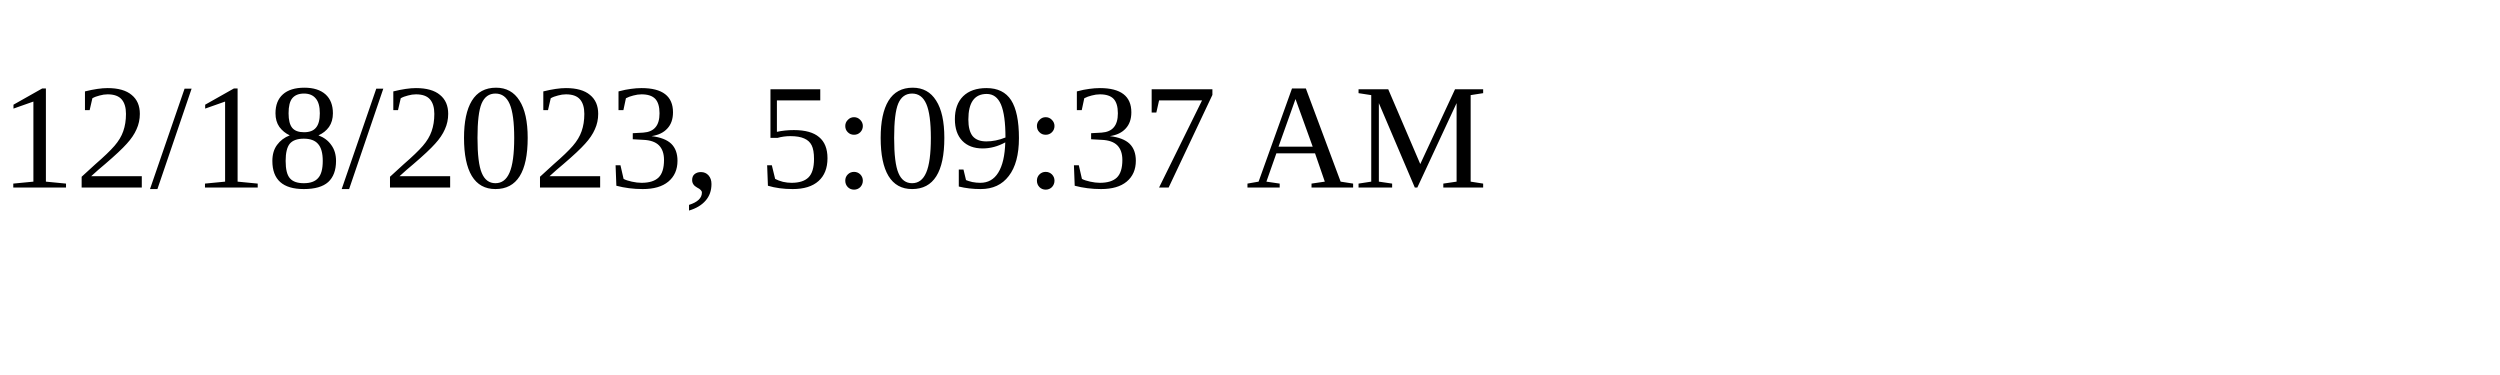
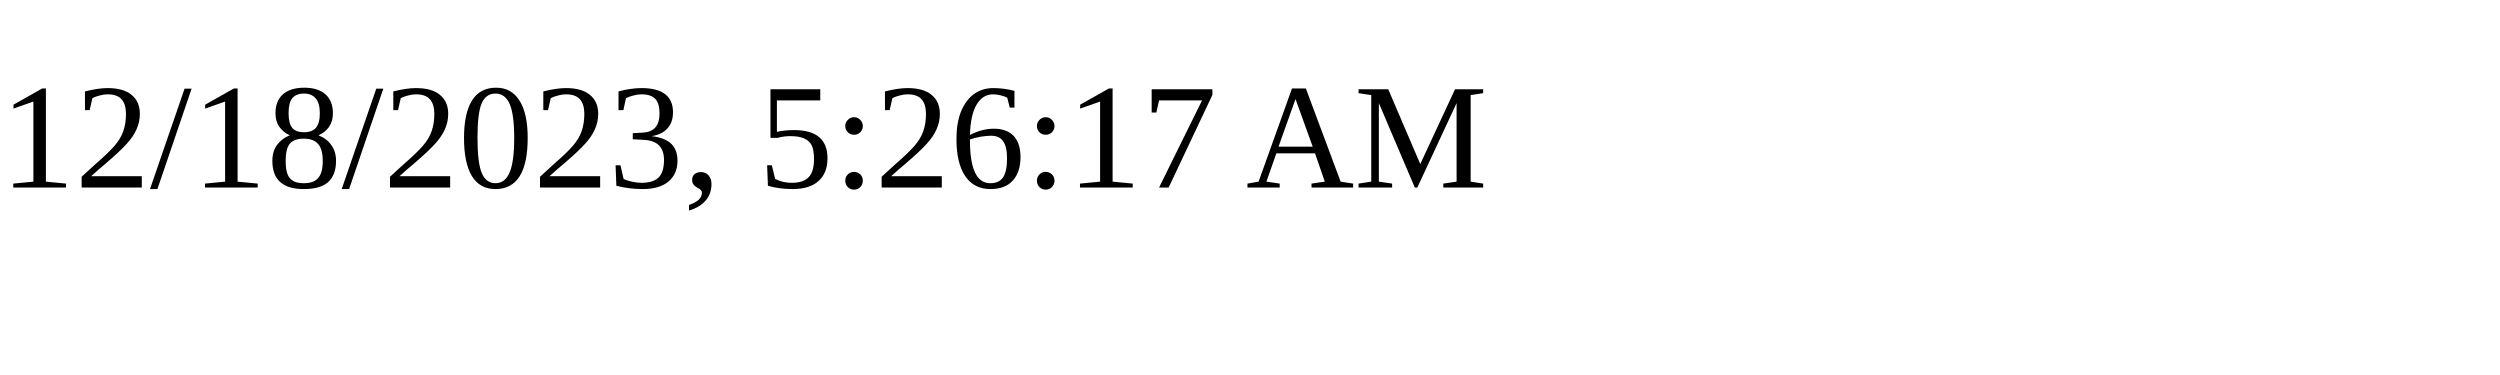
<svg xmlns="http://www.w3.org/2000/svg" height="30" width="200">
-   <text x="0" y="15">12/18/2023, 5:09:37 AM</text>
+   <text x="0" y="15">12/18/2023, 5:26:17 AM</text>
</svg>
